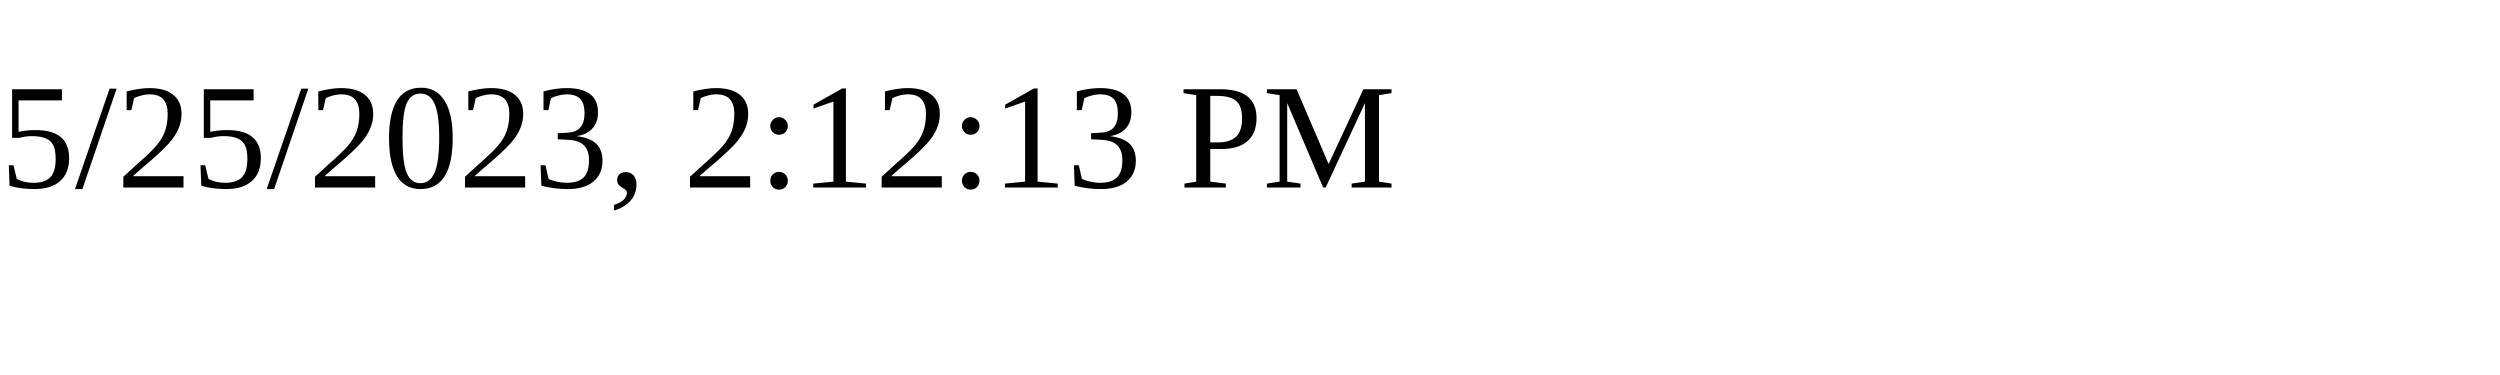
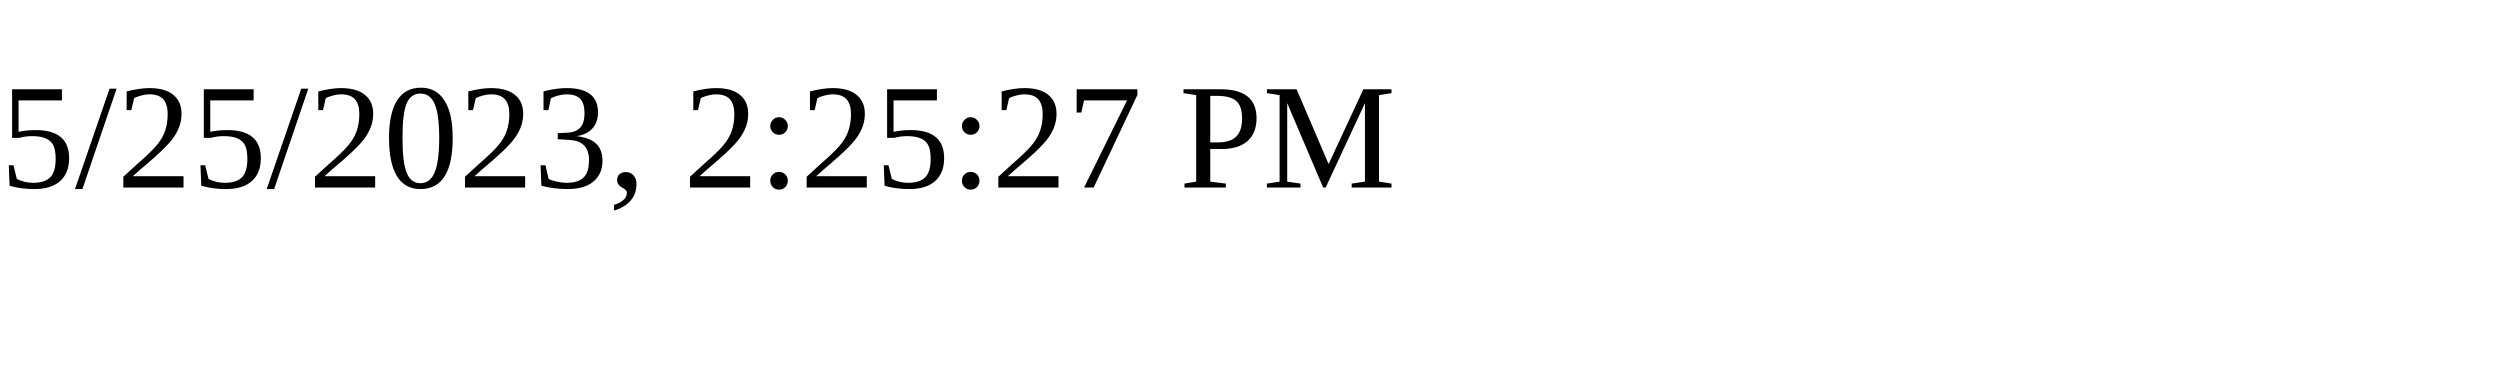
<svg xmlns="http://www.w3.org/2000/svg" height="30" width="200">
-   <text x="0" y="15">5/25/2023, 2:12:13 PM</text>
+   <text x="0" y="15">5/25/2023, 2:25:27 PM</text>
</svg>
